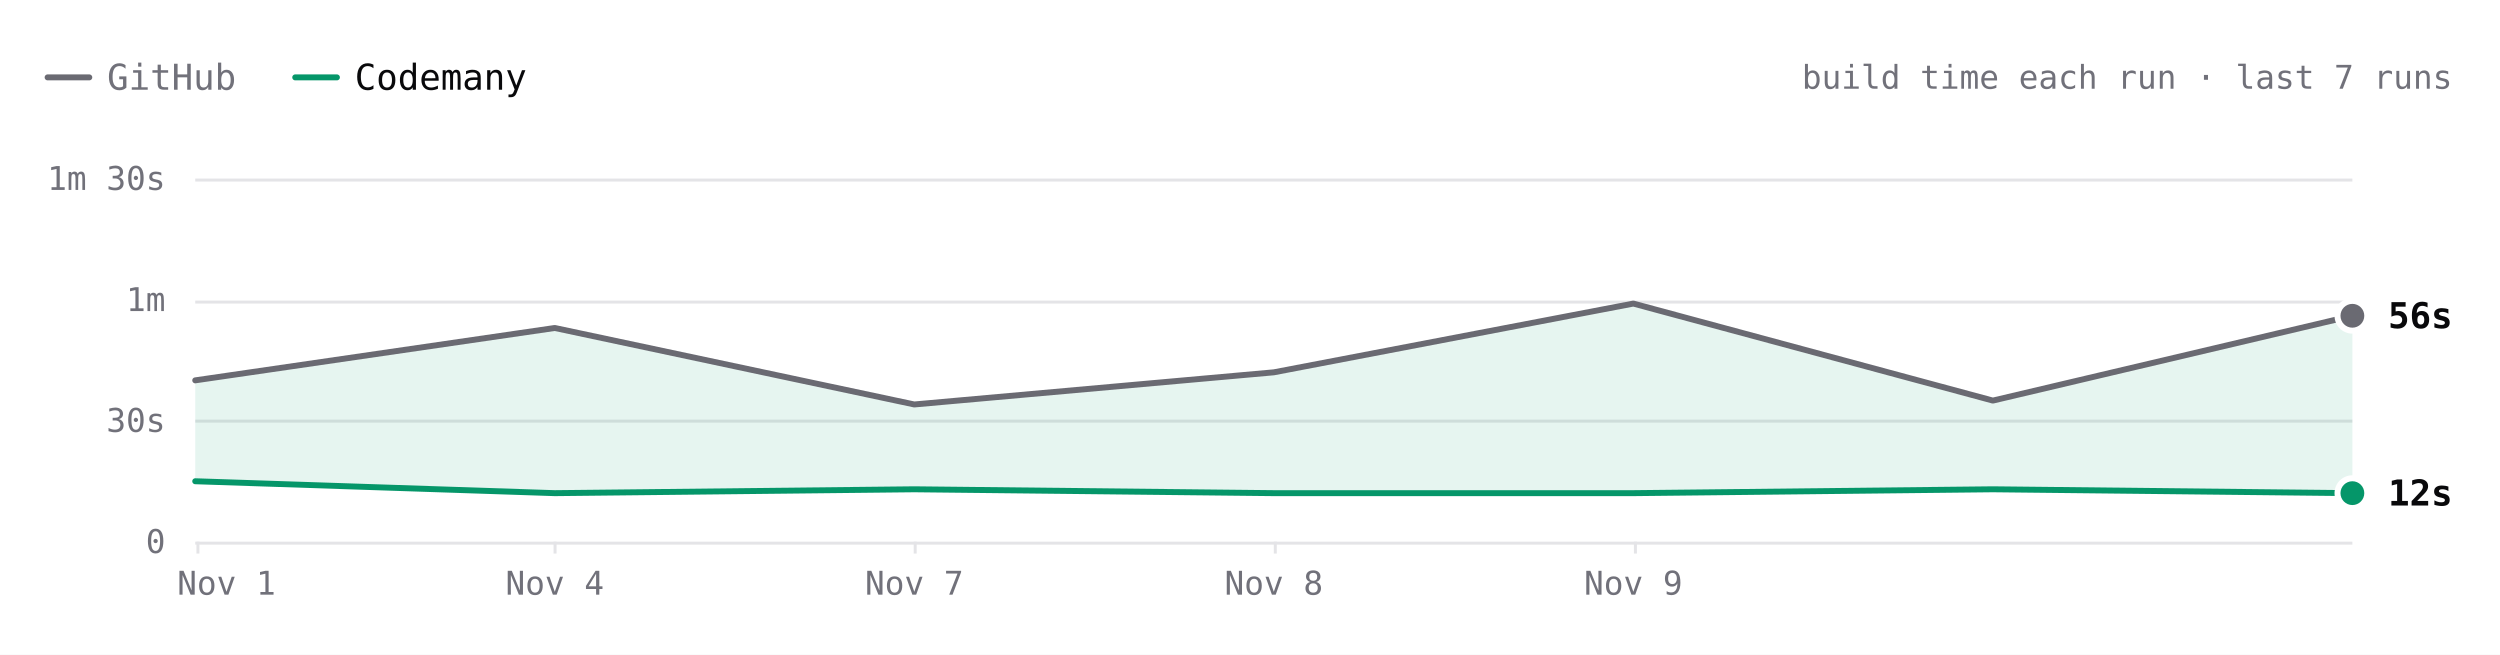
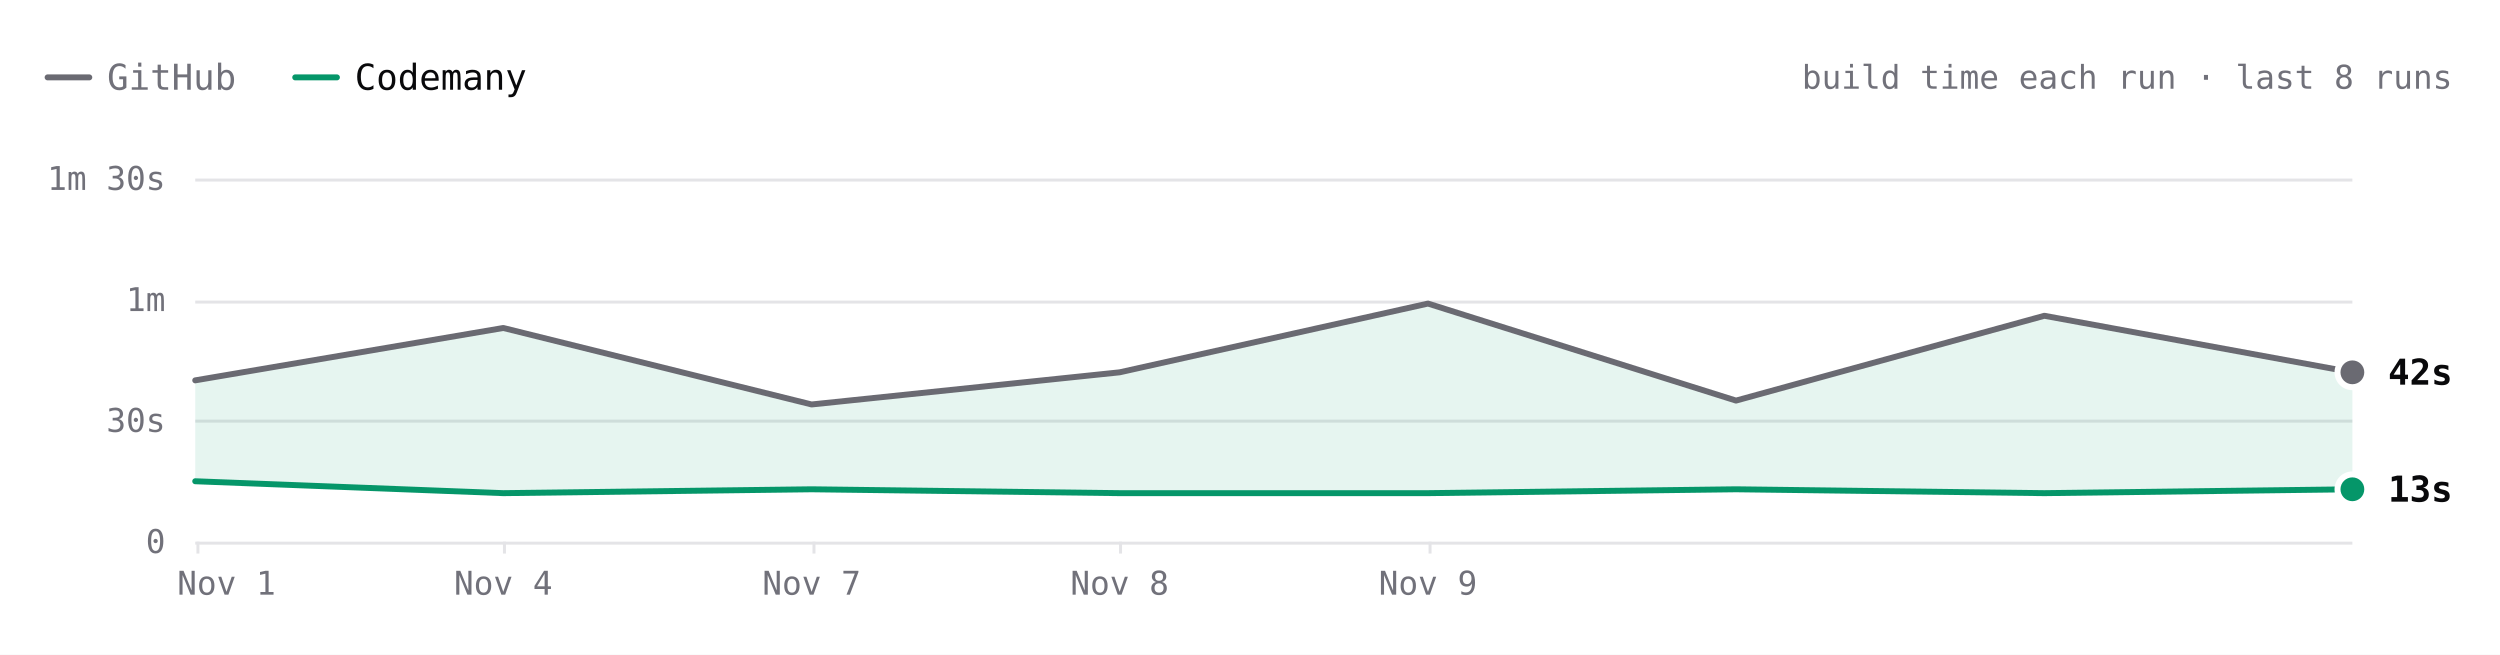
- <svg xmlns="http://www.w3.org/2000/svg" viewBox="0 0 840 220" width="840" height="220" role="img" aria-label="ripgrep build time each run over the last 7 runs. Latest: GitHub 56s, Codemany 12s. Overall: 3.5× faster." font-family="'JetBrains Mono', ui-monospace, SFMono-Regular, Menlo, monospace" style="max-width:100%;height:auto;font-variant-numeric:tabular-nums">
+ <svg xmlns="http://www.w3.org/2000/svg" viewBox="0 0 840 220" width="840" height="220" role="img" aria-label="ripgrep build time each run over the last 8 runs. Latest: GitHub 42s, Codemany 13s. Overall: 3.4× faster." font-family="'JetBrains Mono', ui-monospace, SFMono-Regular, Menlo, monospace" style="max-width:100%;height:auto;font-variant-numeric:tabular-nums">
  <rect width="840" height="220" fill="#ffffff" />
  <path d="M16 26h14" stroke="#6a6a72" stroke-width="2" stroke-linecap="round" />
  <text x="36" y="26" font-size="12" fill="#71717a" dominant-baseline="central">GitHub</text>
  <path d="M99.2 26h14" stroke="#059669" stroke-width="2" stroke-linecap="round" />
  <text x="119.2" y="26" font-size="12" fill="#09090b" dominant-baseline="central">Codemany</text>
-   <text x="824" y="26" font-size="11" fill="#71717a" text-anchor="end" dominant-baseline="central">build time each run · last 7 runs</text>
+   <text x="824" y="26" font-size="11" fill="#71717a" text-anchor="end" dominant-baseline="central">build time each run · last 8 runs</text>
  <path d="M65.6 182.5L790.4 182.5" stroke="#e4e4e7" stroke-width="1" fill="none" />
  <text x="55.6" y="182" font-size="11" fill="#71717a" text-anchor="end" dominant-baseline="central">0</text>
  <path d="M65.6 141.5L790.4 141.5" stroke="#e4e4e7" stroke-width="1" fill="none" />
  <text x="55.6" y="141.3" font-size="11" fill="#71717a" text-anchor="end" dominant-baseline="central">30s</text>
  <path d="M65.6 101.5L790.4 101.5" stroke="#e4e4e7" stroke-width="1" fill="none" />
  <text x="55.6" y="100.7" font-size="11" fill="#71717a" text-anchor="end" dominant-baseline="central">1m</text>
  <path d="M65.6 60.5L790.4 60.5" stroke="#e4e4e7" stroke-width="1" fill="none" />
  <text x="55.6" y="60" font-size="11" fill="#71717a" text-anchor="end" dominant-baseline="central">1m 30s</text>
-   <path d="M549.5 182L549.5 186" stroke="#e4e4e7" stroke-width="1" fill="none" />
-   <text x="548.8" y="196" font-size="11" fill="#71717a" text-anchor="middle" dominant-baseline="central">Nov 9</text>
-   <path d="M428.5 182L428.5 186" stroke="#e4e4e7" stroke-width="1" fill="none" />
-   <text x="428" y="196" font-size="11" fill="#71717a" text-anchor="middle" dominant-baseline="central">Nov 8</text>
-   <path d="M307.5 182L307.5 186" stroke="#e4e4e7" stroke-width="1" fill="none" />
-   <text x="307.2" y="196" font-size="11" fill="#71717a" text-anchor="middle" dominant-baseline="central">Nov 7</text>
-   <path d="M186.5 182L186.5 186" stroke="#e4e4e7" stroke-width="1" fill="none" />
-   <text x="186.4" y="196" font-size="11" fill="#71717a" text-anchor="middle" dominant-baseline="central">Nov 4</text>
+   <path d="M480.5 182L480.5 186" stroke="#e4e4e7" stroke-width="1" fill="none" />
+   <text x="479.8" y="196" font-size="11" fill="#71717a" text-anchor="middle" dominant-baseline="central">Nov 9</text>
+   <path d="M376.5 182L376.5 186" stroke="#e4e4e7" stroke-width="1" fill="none" />
+   <text x="376.2" y="196" font-size="11" fill="#71717a" text-anchor="middle" dominant-baseline="central">Nov 8</text>
+   <path d="M273.5 182L273.5 186" stroke="#e4e4e7" stroke-width="1" fill="none" />
+   <text x="272.7" y="196" font-size="11" fill="#71717a" text-anchor="middle" dominant-baseline="central">Nov 7</text>
+   <path d="M169.5 182L169.5 186" stroke="#e4e4e7" stroke-width="1" fill="none" />
+   <text x="169.1" y="196" font-size="11" fill="#71717a" text-anchor="middle" dominant-baseline="central">Nov 4</text>
  <path d="M66.5 182L66.5 186" stroke="#e4e4e7" stroke-width="1" fill="none" />
  <text x="76.1" y="196" font-size="11" fill="#71717a" text-anchor="middle" dominant-baseline="central">Nov 1</text>
-   <path d="M65.6 127.8L186.4 110.2L307.2 135.9L428 125.1L548.8 102L669.6 134.6L790.4 106.1L790.4 165.7L669.6 164.4L548.8 165.7L428 165.7L307.2 164.4L186.4 165.7L65.6 161.7Z" fill="rgba(5,150,105,0.10)" />
-   <path d="M65.6 127.8L186.4 110.2L307.2 135.9L428 125.1L548.8 102L669.6 134.6L790.4 106.1" fill="none" stroke="#6a6a72" stroke-width="2" stroke-linecap="round" stroke-linejoin="round" />
-   <path d="M65.6 161.7L186.4 165.7L307.2 164.4L428 165.7L548.8 165.7L669.6 164.4L790.4 165.7" fill="none" stroke="#059669" stroke-width="2" stroke-linecap="round" stroke-linejoin="round" />
-   <circle cx="790.4" cy="106.1" r="6" fill="#ffffff" />
-   <circle cx="790.4" cy="106.1" r="4" fill="#6a6a72" />
-   <text x="802.4" y="106.1" font-size="12" fill="#09090b" font-weight="600" dominant-baseline="central">56s</text>
-   <circle cx="790.4" cy="165.7" r="6" fill="#ffffff" />
-   <circle cx="790.4" cy="165.7" r="4" fill="#059669" />
-   <text x="802.4" y="165.7" font-size="12" fill="#09090b" font-weight="600" dominant-baseline="central">12s</text>
+   <path d="M65.6 127.8L169.1 110.2L272.7 135.9L376.2 125.1L479.8 102L583.3 134.6L686.9 106.1L790.4 125.1L790.4 164.4L686.9 165.7L583.3 164.4L479.8 165.7L376.2 165.7L272.7 164.4L169.1 165.7L65.6 161.7Z" fill="rgba(5,150,105,0.10)" />
+   <path d="M65.6 127.8L169.1 110.2L272.7 135.9L376.2 125.1L479.8 102L583.3 134.6L686.9 106.1L790.4 125.1" fill="none" stroke="#6a6a72" stroke-width="2" stroke-linecap="round" stroke-linejoin="round" />
+   <path d="M65.6 161.7L169.1 165.7L272.7 164.4L376.2 165.7L479.8 165.7L583.3 164.4L686.9 165.7L790.4 164.4" fill="none" stroke="#059669" stroke-width="2" stroke-linecap="round" stroke-linejoin="round" />
+   <circle cx="790.4" cy="125.1" r="6" fill="#ffffff" />
+   <circle cx="790.4" cy="125.1" r="4" fill="#6a6a72" />
+   <text x="802.4" y="125.1" font-size="12" fill="#09090b" font-weight="600" dominant-baseline="central">42s</text>
+   <circle cx="790.4" cy="164.4" r="6" fill="#ffffff" />
+   <circle cx="790.4" cy="164.4" r="4" fill="#059669" />
+   <text x="802.4" y="164.4" font-size="12" fill="#09090b" font-weight="600" dominant-baseline="central">13s</text>
  <circle class="bench-mark" cx="65.6" cy="127.8" r="12" fill="#ffffff" fill-opacity="0" data-tip="ripgrep · GitHub · 40s · Nov 1, 14:10 UTC" data-href="https://github.com/codemanyhq/bench-private/actions/runs/41357757246/job/125001439235" style="cursor:pointer" />
  <circle class="bench-mark" cx="65.6" cy="161.7" r="12" fill="#ffffff" fill-opacity="0" data-tip="ripgrep · Codemany · 15s · Nov 1, 14:10 UTC" data-href="https://github.com/codemanyhq/bench/actions/runs/41189686531/job/124809425428" style="cursor:pointer" />
-   <circle class="bench-mark" cx="186.4" cy="110.2" r="12" fill="#ffffff" fill-opacity="0" data-tip="ripgrep · GitHub · 53s · Nov 4, 10:58 UTC" data-href="https://github.com/codemanyhq/bench-private/actions/runs/41834014108/job/126588227357" style="cursor:pointer" />
-   <circle class="bench-mark" cx="186.4" cy="165.7" r="12" fill="#ffffff" fill-opacity="0" data-tip="ripgrep · Codemany · 12s · Nov 4, 10:58 UTC" data-href="https://github.com/codemanyhq/bench/actions/runs/41817717722/job/126532686655" style="cursor:pointer" />
-   <circle class="bench-mark" cx="307.2" cy="135.9" r="12" fill="#ffffff" fill-opacity="0" data-tip="ripgrep · GitHub · 34s · Nov 7, 05:27 UTC" data-href="https://github.com/codemanyhq/bench-private/actions/runs/42342779574/job/128313955235" style="cursor:pointer" />
-   <circle class="bench-mark" cx="307.2" cy="164.4" r="12" fill="#ffffff" fill-opacity="0" data-tip="ripgrep · Codemany · 13s · Nov 7, 05:27 UTC" data-href="https://github.com/codemanyhq/bench/actions/runs/42363100897/job/128383591997" style="cursor:pointer" />
-   <circle class="bench-mark" cx="428" cy="125.1" r="12" fill="#ffffff" fill-opacity="0" data-tip="ripgrep · GitHub · 42s · Nov 8, 10:26 UTC" data-href="https://github.com/codemanyhq/bench-private/actions/runs/42477866952/job/128905511617" style="cursor:pointer" />
-   <circle class="bench-mark" cx="428" cy="165.7" r="12" fill="#ffffff" fill-opacity="0" data-tip="ripgrep · Codemany · 12s · Nov 8, 10:26 UTC" data-href="https://github.com/codemanyhq/bench/actions/runs/42471415877/job/128905519326" style="cursor:pointer" />
-   <circle class="bench-mark" cx="548.8" cy="102" r="12" fill="#ffffff" fill-opacity="0" data-tip="ripgrep · GitHub · 59s · Nov 9, 11:36 UTC" data-href="https://github.com/codemanyhq/bench-private/actions/runs/42629210782/job/129200880861" style="cursor:pointer" />
-   <circle class="bench-mark" cx="548.8" cy="165.7" r="12" fill="#ffffff" fill-opacity="0" data-tip="ripgrep · Codemany · 12s · Nov 9, 11:36 UTC" data-href="https://github.com/codemanyhq/bench/actions/runs/42610365978/job/129324847221" style="cursor:pointer" />
-   <circle class="bench-mark" cx="669.6" cy="134.6" r="12" fill="#ffffff" fill-opacity="0" data-tip="ripgrep · GitHub · 35s · Nov 9, 17:39 UTC" data-href="https://github.com/codemanyhq/bench-private/actions/runs/42666683657/job/129332199402" style="cursor:pointer" />
-   <circle class="bench-mark" cx="669.6" cy="164.4" r="12" fill="#ffffff" fill-opacity="0" data-tip="ripgrep · Codemany · 13s · Nov 9, 17:39 UTC" data-href="https://github.com/codemanyhq/bench/actions/runs/42666681693/job/129350880358" style="cursor:pointer" />
-   <circle class="bench-mark" cx="790.4" cy="106.1" r="12" fill="#ffffff" fill-opacity="0" data-tip="ripgrep · GitHub · 56s · Nov 9, 18:24 UTC" data-href="https://github.com/codemanyhq/bench-private/actions/runs/42673660556/job/129350955259" style="cursor:pointer" />
-   <circle class="bench-mark" cx="790.4" cy="165.7" r="12" fill="#ffffff" fill-opacity="0" data-tip="ripgrep · Codemany · 12s · Nov 9, 18:24 UTC" data-href="https://github.com/codemanyhq/bench/actions/runs/42674474739/job/129403436271" style="cursor:pointer" />
+   <circle class="bench-mark" cx="169.1" cy="110.2" r="12" fill="#ffffff" fill-opacity="0" data-tip="ripgrep · GitHub · 53s · Nov 4, 10:58 UTC" data-href="https://github.com/codemanyhq/bench-private/actions/runs/41834014108/job/126588227357" style="cursor:pointer" />
+   <circle class="bench-mark" cx="169.1" cy="165.7" r="12" fill="#ffffff" fill-opacity="0" data-tip="ripgrep · Codemany · 12s · Nov 4, 10:58 UTC" data-href="https://github.com/codemanyhq/bench/actions/runs/41817717722/job/126532686655" style="cursor:pointer" />
+   <circle class="bench-mark" cx="272.7" cy="135.9" r="12" fill="#ffffff" fill-opacity="0" data-tip="ripgrep · GitHub · 34s · Nov 7, 05:27 UTC" data-href="https://github.com/codemanyhq/bench-private/actions/runs/42342779574/job/128313955235" style="cursor:pointer" />
+   <circle class="bench-mark" cx="272.7" cy="164.4" r="12" fill="#ffffff" fill-opacity="0" data-tip="ripgrep · Codemany · 13s · Nov 7, 05:27 UTC" data-href="https://github.com/codemanyhq/bench/actions/runs/42363100897/job/128383591997" style="cursor:pointer" />
+   <circle class="bench-mark" cx="376.2" cy="125.1" r="12" fill="#ffffff" fill-opacity="0" data-tip="ripgrep · GitHub · 42s · Nov 8, 10:26 UTC" data-href="https://github.com/codemanyhq/bench-private/actions/runs/42477866952/job/128905511617" style="cursor:pointer" />
+   <circle class="bench-mark" cx="376.2" cy="165.7" r="12" fill="#ffffff" fill-opacity="0" data-tip="ripgrep · Codemany · 12s · Nov 8, 10:26 UTC" data-href="https://github.com/codemanyhq/bench/actions/runs/42471415877/job/128905519326" style="cursor:pointer" />
+   <circle class="bench-mark" cx="479.8" cy="102" r="12" fill="#ffffff" fill-opacity="0" data-tip="ripgrep · GitHub · 59s · Nov 9, 11:36 UTC" data-href="https://github.com/codemanyhq/bench-private/actions/runs/42629210782/job/129200880861" style="cursor:pointer" />
+   <circle class="bench-mark" cx="479.8" cy="165.7" r="12" fill="#ffffff" fill-opacity="0" data-tip="ripgrep · Codemany · 12s · Nov 9, 11:36 UTC" data-href="https://github.com/codemanyhq/bench/actions/runs/42610365978/job/129324847221" style="cursor:pointer" />
+   <circle class="bench-mark" cx="583.3" cy="134.6" r="12" fill="#ffffff" fill-opacity="0" data-tip="ripgrep · GitHub · 35s · Nov 9, 17:39 UTC" data-href="https://github.com/codemanyhq/bench-private/actions/runs/42666683657/job/129332199402" style="cursor:pointer" />
+   <circle class="bench-mark" cx="583.3" cy="164.4" r="12" fill="#ffffff" fill-opacity="0" data-tip="ripgrep · Codemany · 13s · Nov 9, 17:39 UTC" data-href="https://github.com/codemanyhq/bench/actions/runs/42666681693/job/129350880358" style="cursor:pointer" />
+   <circle class="bench-mark" cx="686.9" cy="106.1" r="12" fill="#ffffff" fill-opacity="0" data-tip="ripgrep · GitHub · 56s · Nov 9, 18:24 UTC" data-href="https://github.com/codemanyhq/bench-private/actions/runs/42673660556/job/129350955259" style="cursor:pointer" />
+   <circle class="bench-mark" cx="686.9" cy="165.7" r="12" fill="#ffffff" fill-opacity="0" data-tip="ripgrep · Codemany · 12s · Nov 9, 18:24 UTC" data-href="https://github.com/codemanyhq/bench/actions/runs/42674474739/job/129403436271" style="cursor:pointer" />
+   <circle class="bench-mark" cx="790.4" cy="125.1" r="12" fill="#ffffff" fill-opacity="0" data-tip="ripgrep · GitHub · 42s · Nov 9, 18:46 UTC" data-href="https://github.com/codemanyhq/bench-private/actions/runs/42677014514/job/129361080867" style="cursor:pointer" />
+   <circle class="bench-mark" cx="790.4" cy="164.4" r="12" fill="#ffffff" fill-opacity="0" data-tip="ripgrep · Codemany · 13s · Nov 9, 18:46 UTC" data-href="https://github.com/codemanyhq/bench/actions/runs/42681122621/job/129405993088" style="cursor:pointer" />
</svg>
